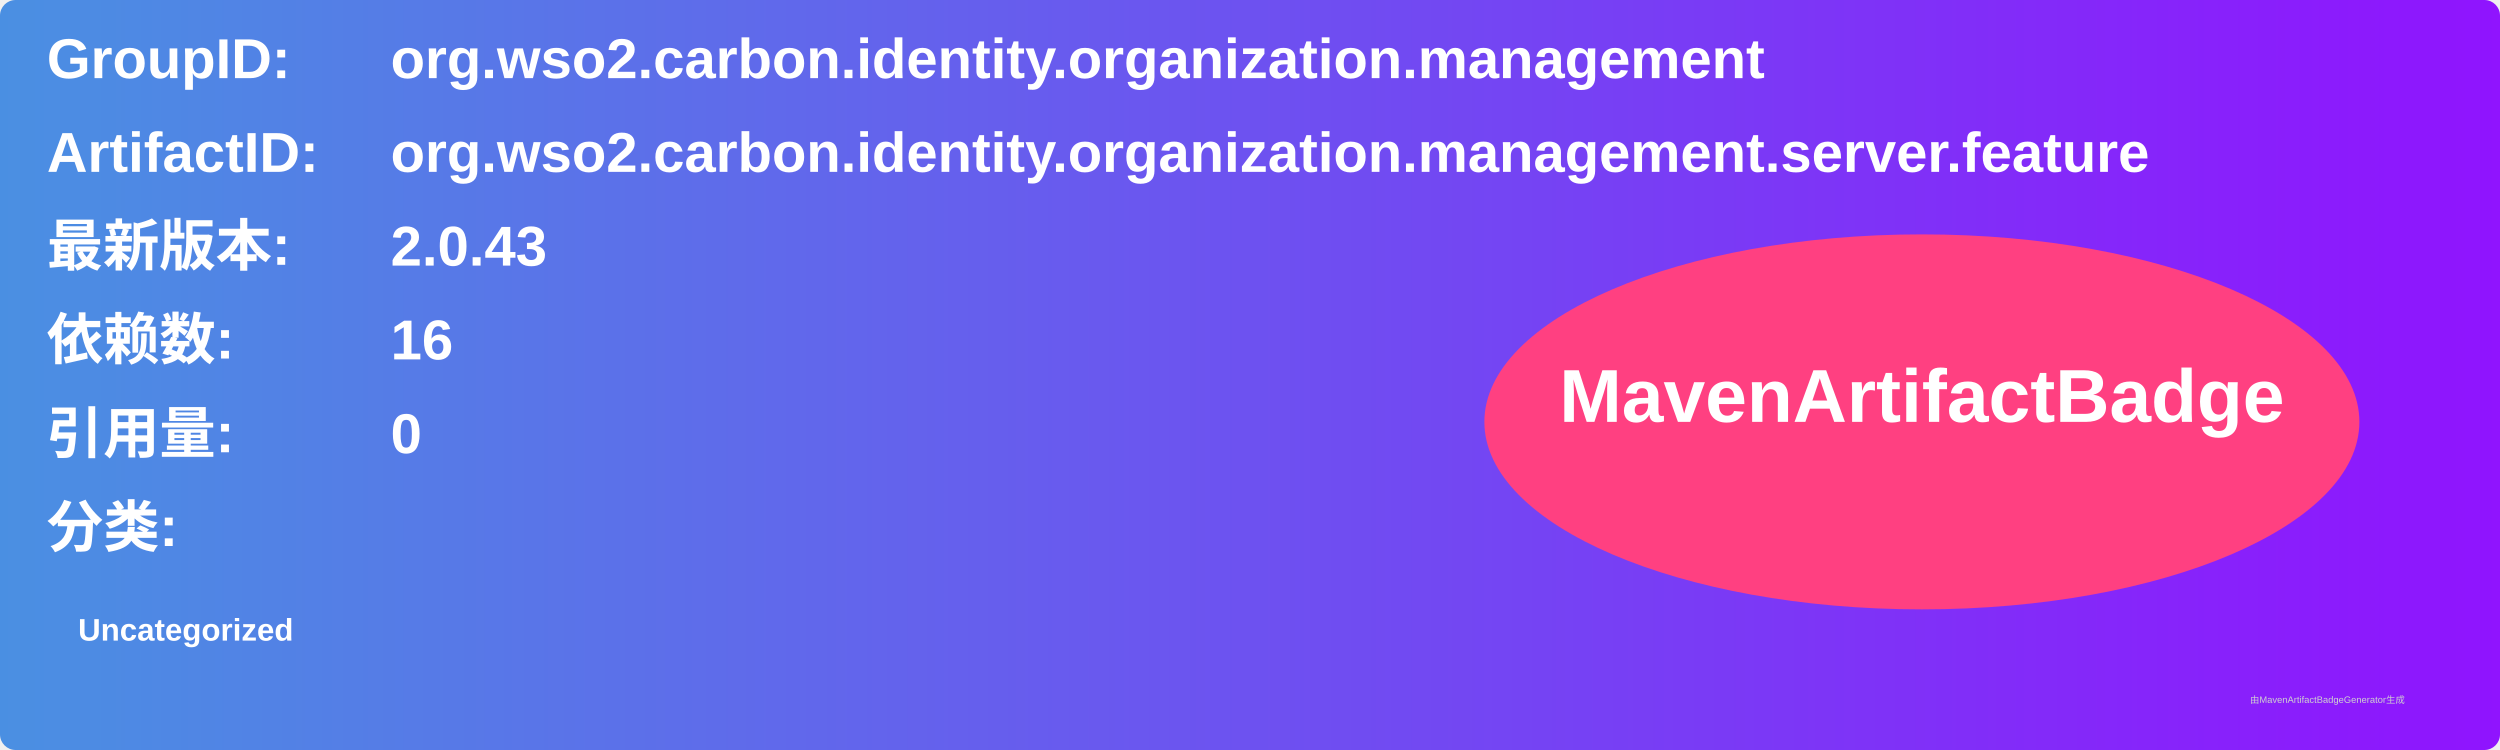
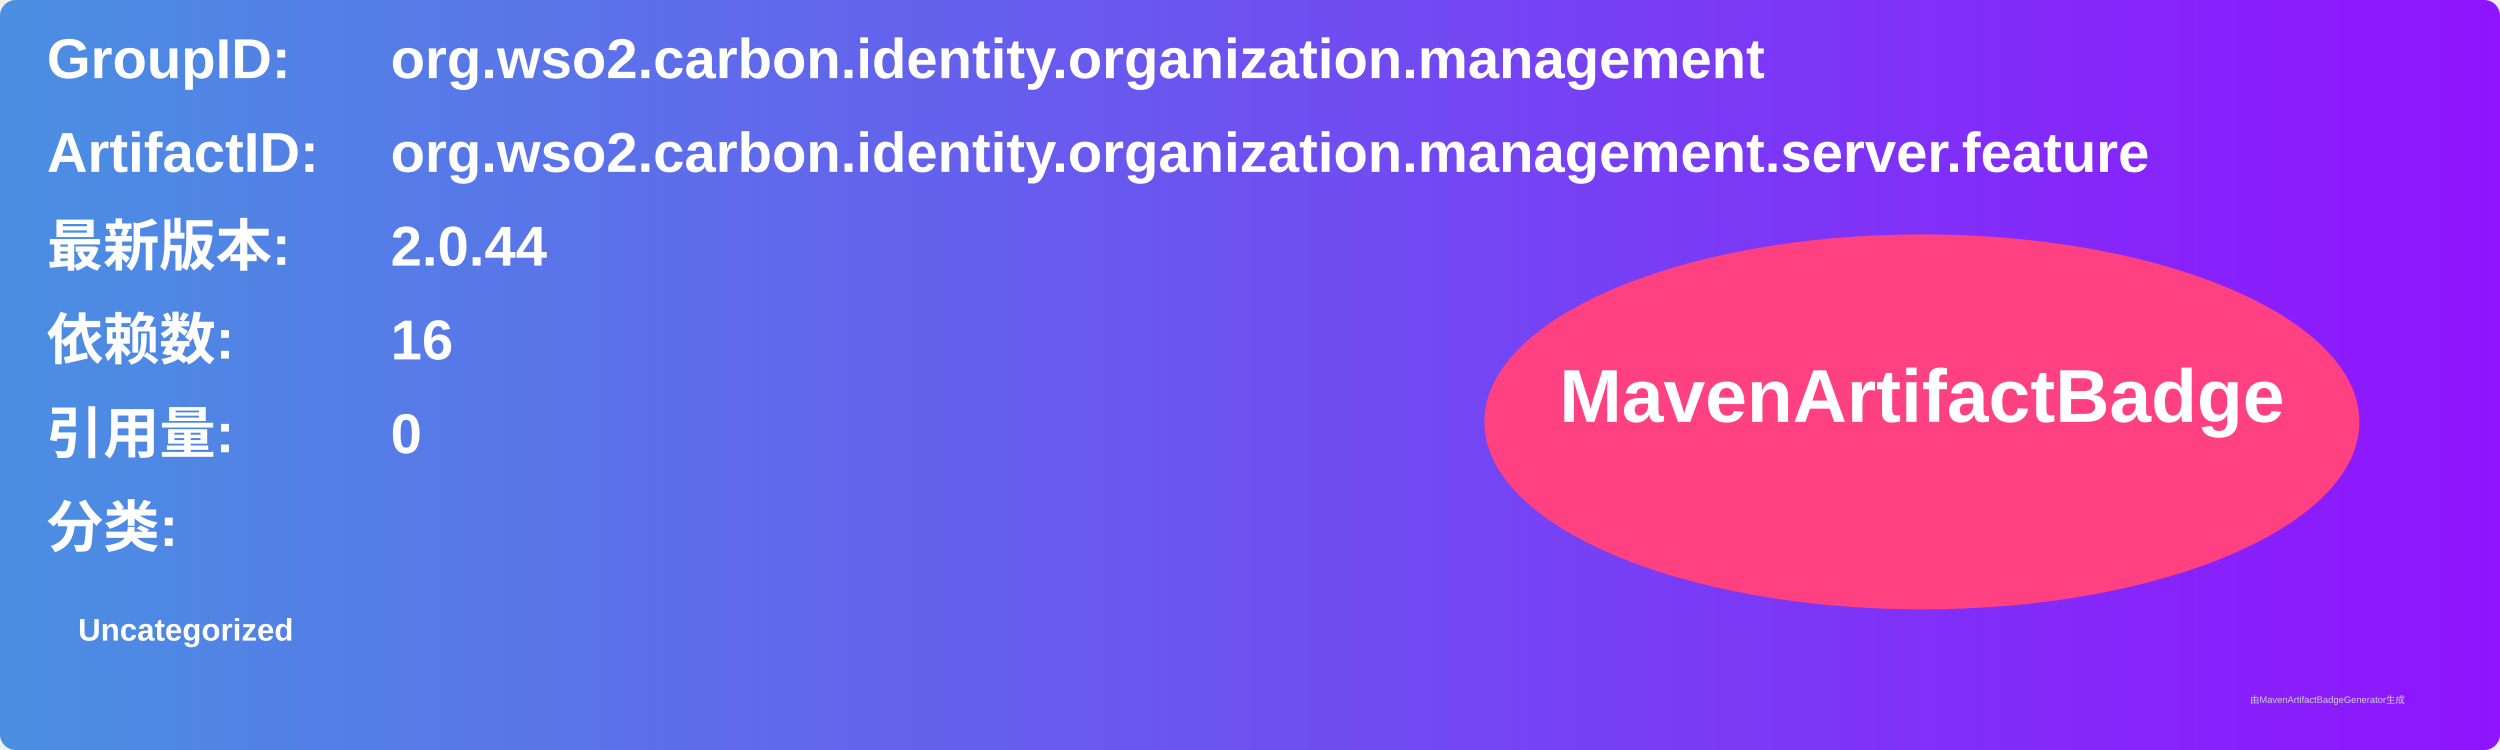
<svg xmlns="http://www.w3.org/2000/svg" width="800" height="240" viewBox="0 0 800 240">
  <linearGradient id="grad" x1="0%" y1="0%" x2="100%" y2="0%">
    <stop offset="0%" stop-color="#4a90e2" />
    <stop offset="100%" stop-color="#9013fe" />
  </linearGradient>
  <rect width="100%" height="100%" rx="5" ry="5" fill="url(#grad)" />
  <g transform="translate(15, 15)">
    <text x="0" y="10" font-family="Arial" font-size="18" fill="white" font-weight="bold" width="260">GroupID:</text>
    <text x="110" y="10" font-family="Arial" font-size="18" fill="white" font-weight="bold" width="460">org.wso2.carbon.identity.organization.management</text>
    <text x="0" y="40" font-family="Arial" font-size="18" fill="white" font-weight="bold" width="260">ArtifactID:</text>
    <text x="110" y="40" font-family="Arial" font-size="18" fill="white" font-weight="bold" width="460">org.wso2.carbon.identity.organization.management.server.feature</text>
    <text x="0" y="70" font-family="Arial" font-size="18" fill="white" font-weight="bold">最新版本:</text>
    <text x="110" y="70" font-family="Arial" font-size="18" fill="white" font-weight="bold">
-       <tspan font-weight="bold">2.0.43</tspan>
+       <tspan font-weight="bold">2.0.44</tspan>
    </text>
    <text x="0" y="100" font-family="Arial" font-size="18" fill="white" font-weight="bold">依赖数: </text>
    <text x="110" y="100" font-family="Arial" font-size="18" fill="white">
      <tspan font-weight="bold">16</tspan>
    </text>
    <text x="0" y="130" font-family="Arial" font-size="18" fill="white" font-weight="bold">引用量: </text>
    <text x="110" y="130" font-family="Arial" font-size="18" fill="white">
      <tspan font-weight="bold">0</tspan>
    </text>
    <text x="0" y="160" font-family="Arial" font-size="18" fill="white" font-weight="bold">分类:</text>
    <text x="10" y="190" font-family="Arial" font-size="10" fill="white">
      <tspan font-weight="bold">Uncategorized</tspan>
    </text>
    <ellipse cx="600" cy="120" rx="140" ry="60" fill="#ff4081" />
    <text x="600" y="120" text-anchor="middle" font-family="Arial" font-size="24" fill="white" font-weight="bold">MavenArtifactBadge</text>
  </g>
  <text x="720" y="225" font-family="Arial" font-size="3" fill="#d0d0d0">由MavenArtifactBadgeGenerator生成</text>
</svg>
